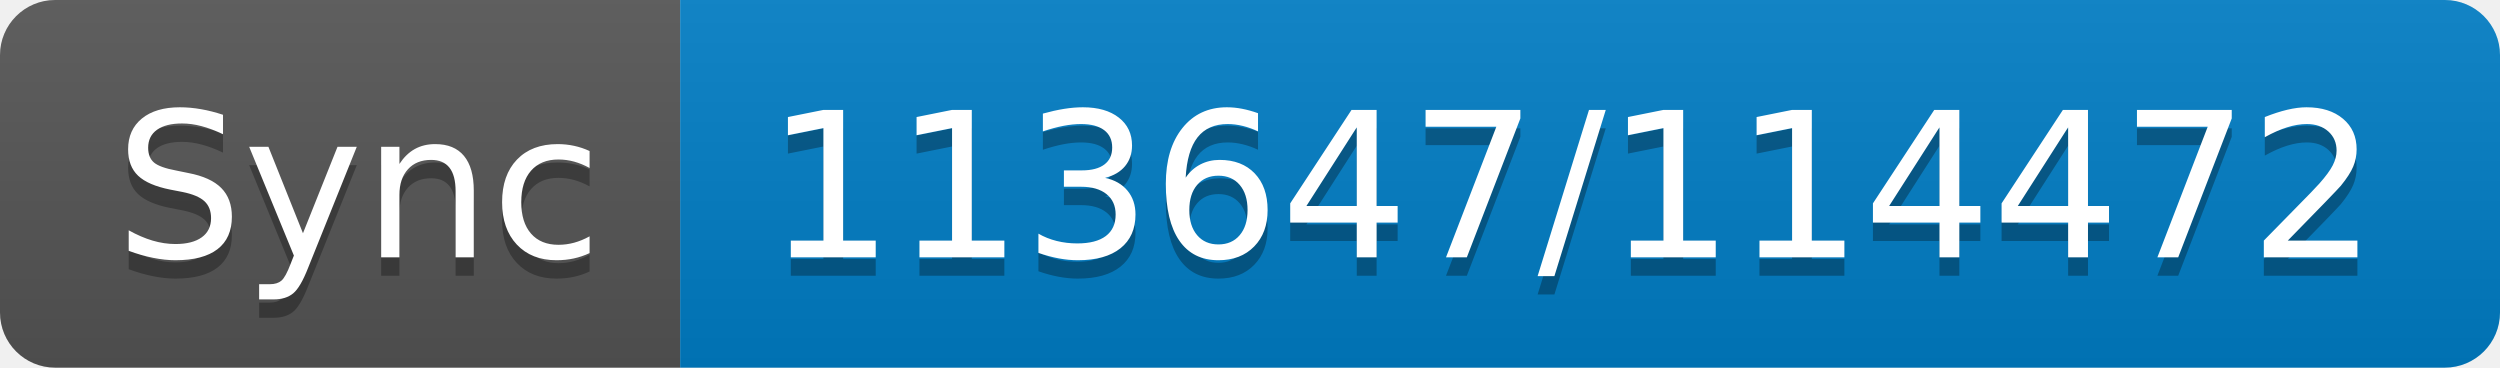
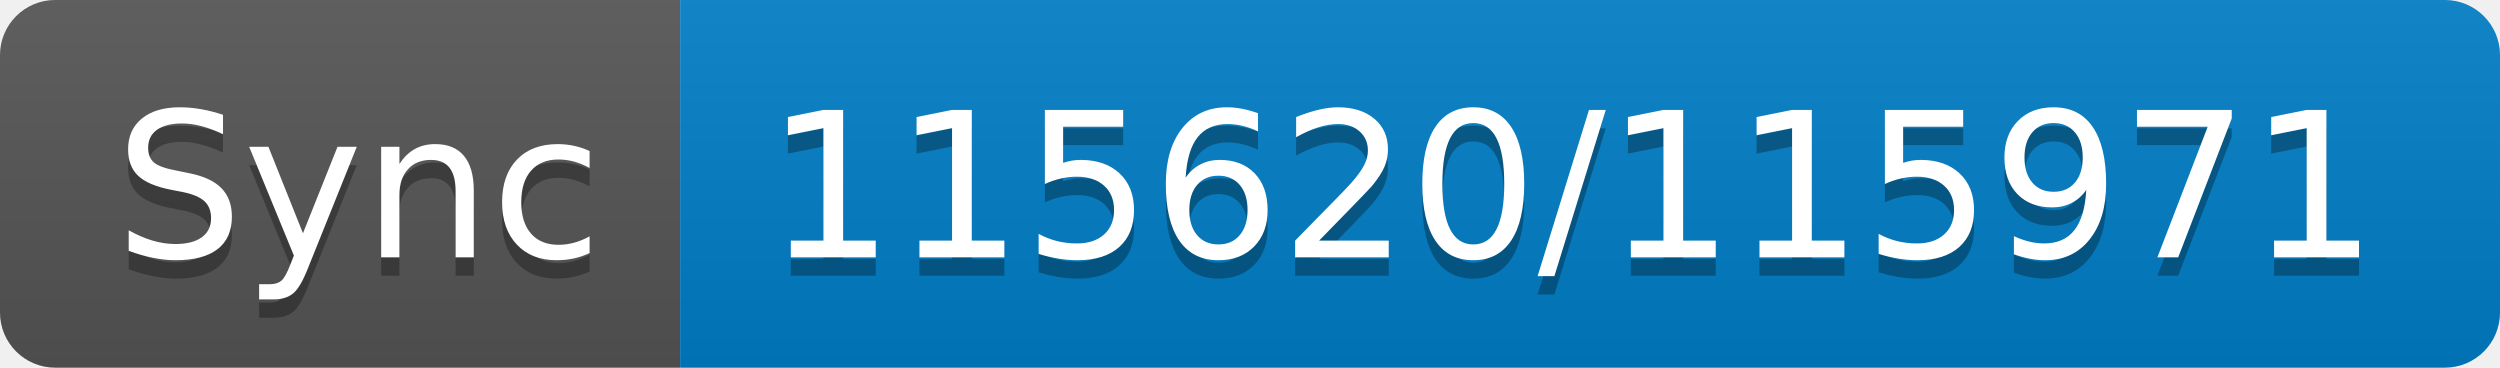
- <svg xmlns="http://www.w3.org/2000/svg" width="136" height="20" role="img" aria-label="Sync: 113647/114472">
+ <svg xmlns="http://www.w3.org/2000/svg" width="136" height="20" role="img" aria-label="Sync: 115620/115971">
  <linearGradient id="s" x2="0" y2="100%">
    <stop offset="0" stop-color="#bbb" stop-opacity=".1" />
    <stop offset="1" stop-opacity=".1" />
  </linearGradient>
  <clipPath id="r">
    <rect width="136" height="20" rx="3" fill="#fff" />
  </clipPath>
  <g clip-path="url(#r)">
    <rect width="37" height="20" fill="#555" />
    <rect x="37" width="99" height="20" fill="#007ec6" />
    <rect width="136" height="20" fill="url(#s)" />
  </g>
  <g fill="#fff" text-anchor="middle" font-family="Verdana,Geneva,DejaVu Sans,sans-serif" text-rendering="geometricPrecision" font-size="110">
    <text aria-hidden="true" x="195" y="150" fill="#010101" fill-opacity=".3" transform="scale(.1)" textLength="270">Sync</text>
    <text x="195" y="140" transform="scale(.1)" fill="#fff" textLength="270">Sync</text>
-     <text aria-hidden="true" x="855" y="150" fill="#010101" fill-opacity=".3" transform="scale(.1)" textLength="890">113647/114472</text>
-     <text x="855" y="140" transform="scale(.1)" fill="#fff" textLength="890">113647/114472</text>
+     <text aria-hidden="true" x="855" y="150" fill="#010101" fill-opacity=".3" transform="scale(.1)" textLength="890">115620/115971</text>
+     <text x="855" y="140" transform="scale(.1)" fill="#fff" textLength="890">115620/115971</text>
  </g>
</svg>
